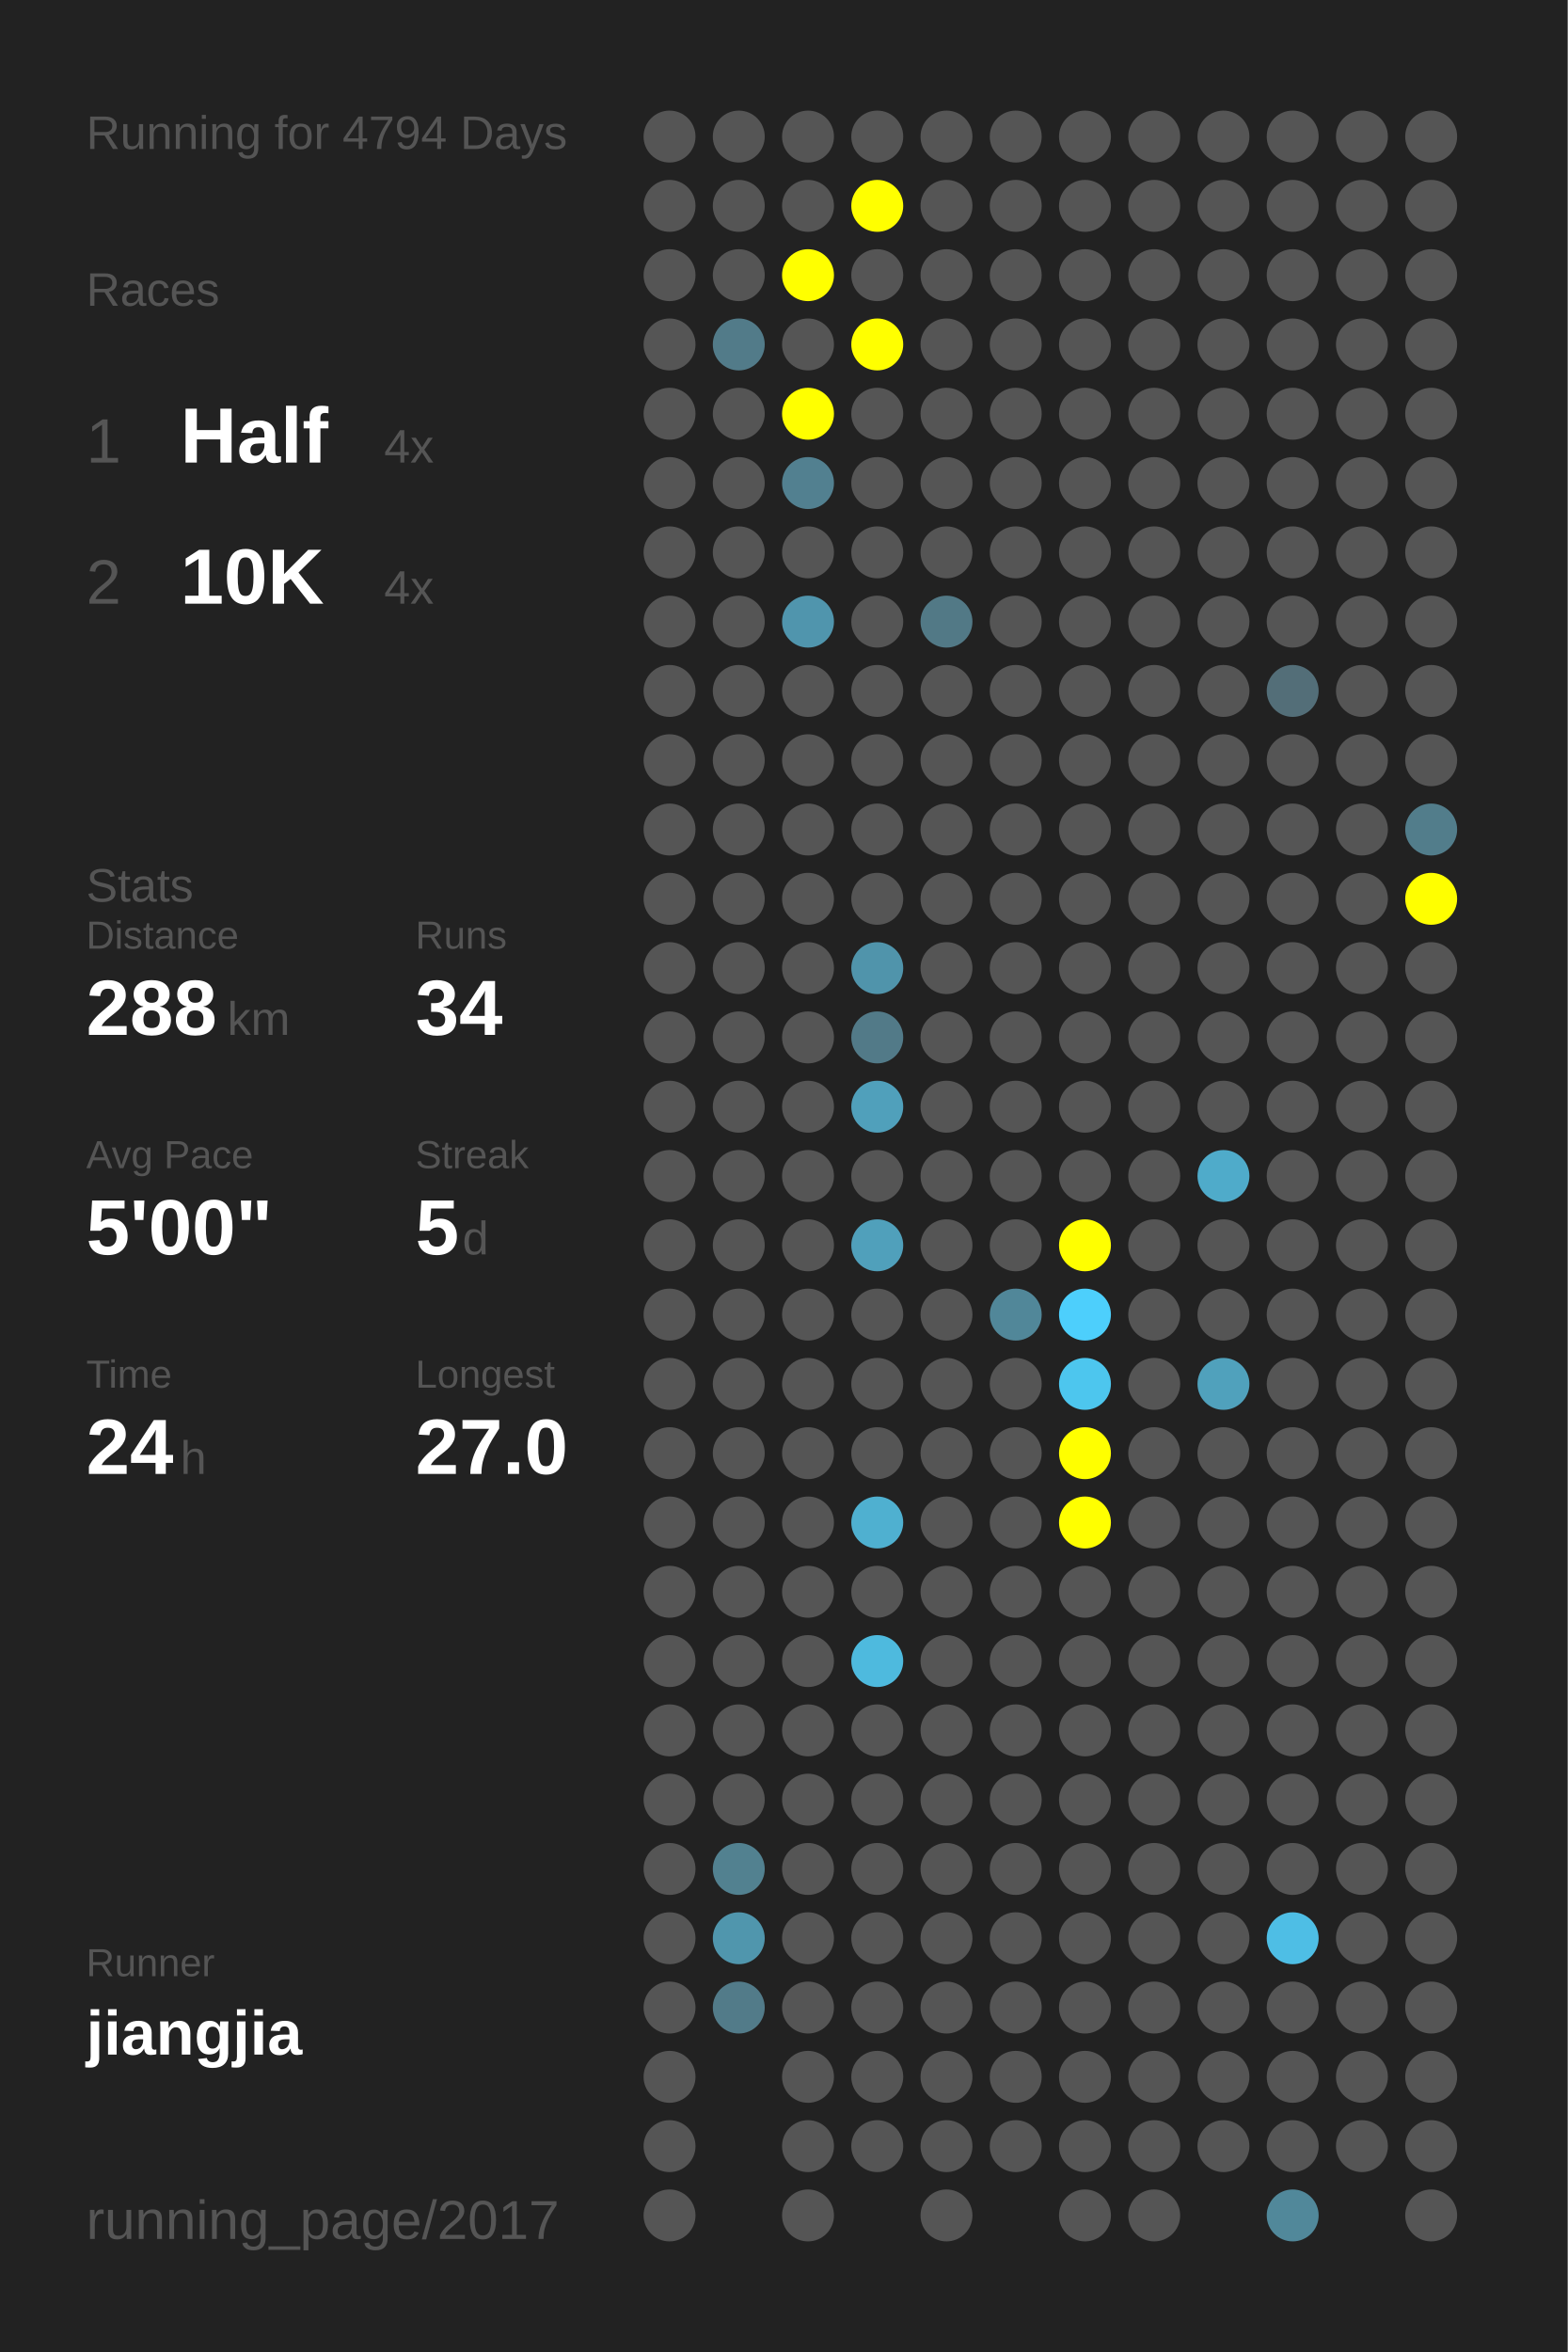
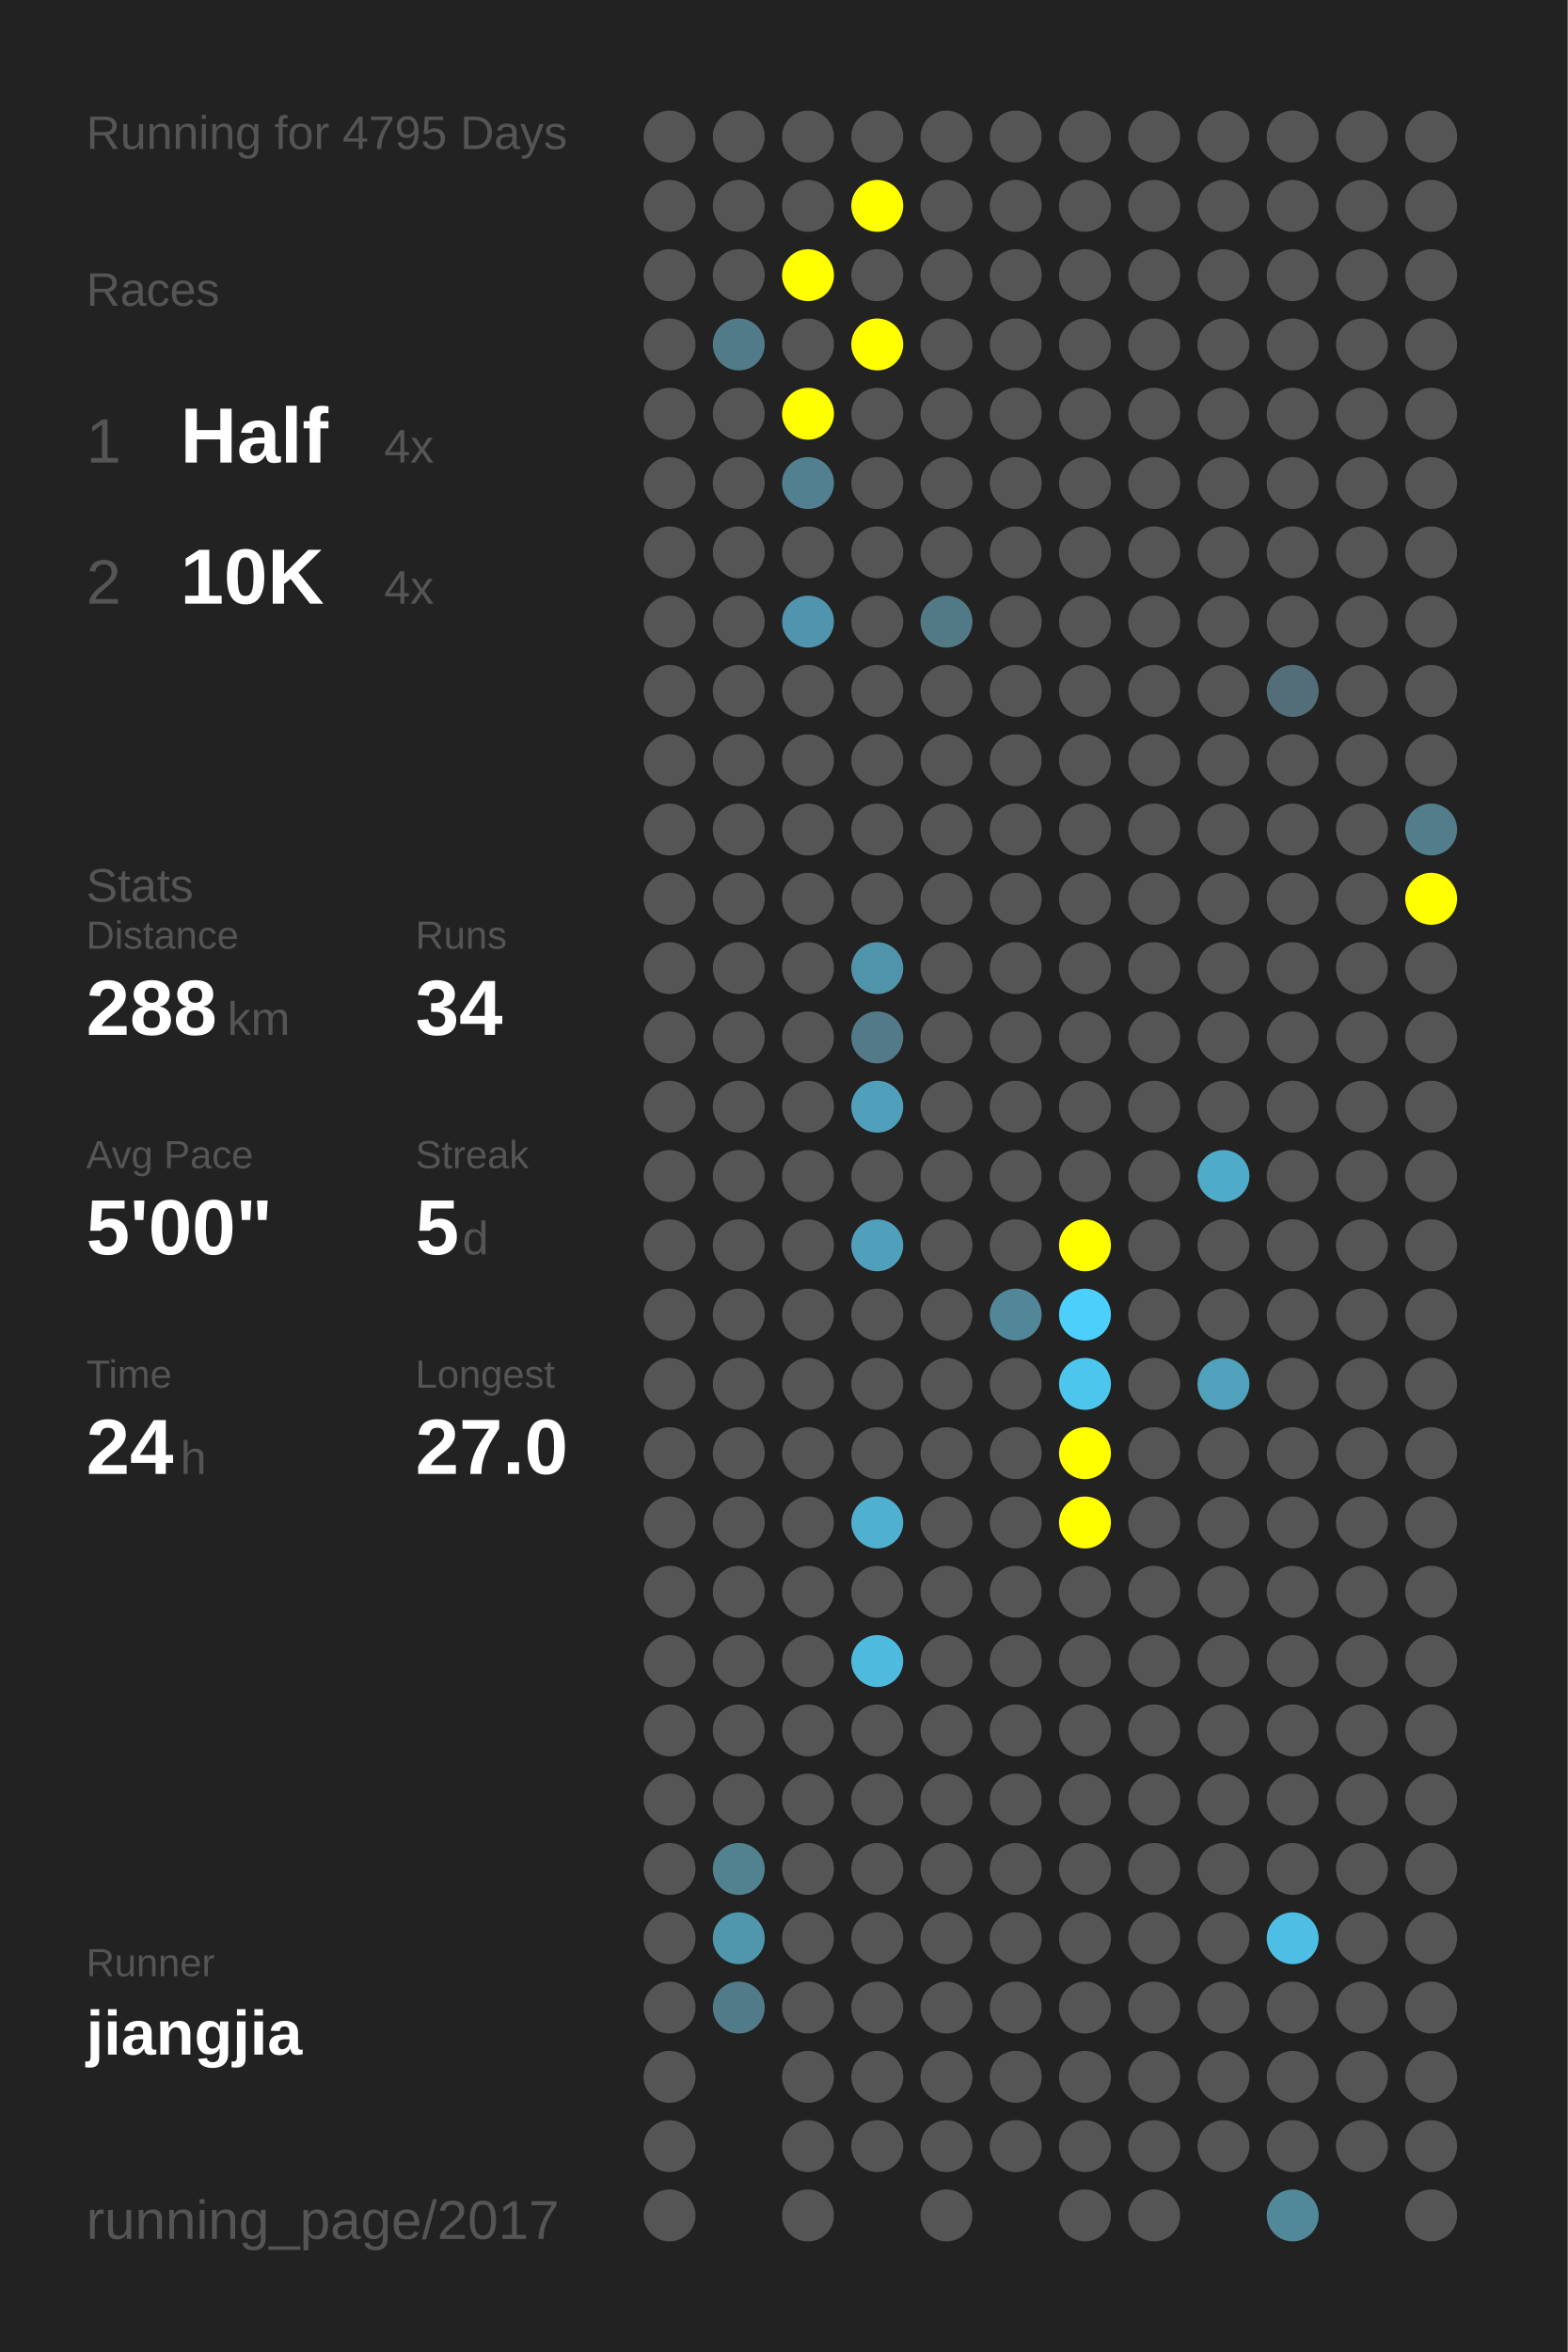
<svg xmlns="http://www.w3.org/2000/svg" baseProfile="full" height="300mm" version="1.1" viewBox="0,0,200,300" width="200mm">
  <defs />
  <rect fill="#222222" height="300" width="200" x="0" y="0" />
-   <text fill="#555555" style="font-size:6px; font-family:Arial;" x="11" y="19">Running for 4794 Days</text>
+   <text fill="#555555" style="font-size:6px; font-family:Arial;" x="11" y="19">Running for 4795 Days</text>
  <text fill="#555555" style="font-size:6px; font-family:Arial;" x="11" y="39">Races</text>
  <text fill="#555555" style="font-size:8px; font-family:Arial;" x="11" y="59">1</text>
  <text fill="#FFFFFF" style="font-size:10px; font-family:Arial; font-weight:bold;" x="23" y="59">Half</text>
  <text fill="#555555" style="font-size:6px; font-family:Arial;" x="49" y="59">4x</text>
  <text fill="#555555" style="font-size:8px; font-family:Arial;" x="11" y="77">2</text>
  <text fill="#FFFFFF" style="font-size:10px; font-family:Arial; font-weight:bold;" x="23" y="77">10K</text>
  <text fill="#555555" style="font-size:6px; font-family:Arial;" x="49" y="77">4x</text>
  <text fill="#555555" style="font-size:6px; font-family:Arial;" x="11" y="115">Stats</text>
  <text fill="#555555" style="font-size:5px; font-family:Arial;" x="11" y="121">Distance</text>
  <text fill="#FFFFFF" style="font-size:10px; font-family:Arial; font-weight:bold;" x="11" y="132">288</text>
  <text fill="#555555" style="font-size:6px; font-family:Arial;" x="29" y="132">km</text>
  <text fill="#555555" style="font-size:5px; font-family:Arial;" x="53" y="121">Runs</text>
  <text fill="#FFFFFF" style="font-size:10px; font-family:Arial; font-weight:bold;" x="53" y="132">34</text>
  <text fill="#555555" style="font-size:5px; font-family:Arial;" x="11" y="149">Avg Pace</text>
  <text fill="#FFFFFF" style="font-size:10px; font-family:Arial; font-weight:bold;" x="11" y="160">5'00"</text>
  <text fill="#555555" style="font-size:5px; font-family:Arial;" x="53" y="149">Streak</text>
  <text fill="#FFFFFF" style="font-size:10px; font-family:Arial; font-weight:bold;" x="53" y="160">5</text>
  <text fill="#555555" style="font-size:6px; font-family:Arial;" x="59" y="160">d</text>
  <text fill="#555555" style="font-size:5px; font-family:Arial;" x="11" y="177">Time</text>
  <text fill="#FFFFFF" style="font-size:10px; font-family:Arial; font-weight:bold;" x="11" y="188">24</text>
  <text fill="#555555" style="font-size:6px; font-family:Arial;" x="23" y="188">h</text>
  <text fill="#555555" style="font-size:5px; font-family:Arial;" x="53" y="177">Longest</text>
  <text fill="#FFFFFF" style="font-size:10px; font-family:Arial; font-weight:bold;" x="53" y="188">27.0</text>
  <text fill="#555555" style="font-size:5px; font-family:Arial;" x="11" y="252.065">Runner</text>
  <text fill="#FFFFFF" style="font-size:8px; font-family:Arial; font-weight:bold;" x="11" y="262.065">jiangjia</text>
  <text fill="#555555" style="font-size:7px; font-family:Arial;" x="11" y="285.581">running_page/2017</text>
  <circle cx="85.417" cy="17.419" fill="#555555" r="3.312" />
  <circle cx="85.417" cy="26.258" fill="#555555" r="3.312" />
  <circle cx="85.417" cy="35.097" fill="#555555" r="3.312" />
  <circle cx="85.417" cy="43.935" fill="#555555" r="3.312" />
  <circle cx="85.417" cy="52.774" fill="#555555" r="3.312" />
  <circle cx="85.417" cy="61.613" fill="#555555" r="3.312" />
  <circle cx="85.417" cy="70.452" fill="#555555" r="3.312" />
  <circle cx="85.417" cy="79.29" fill="#555555" r="3.312" />
  <circle cx="85.417" cy="88.129" fill="#555555" r="3.312" />
  <circle cx="85.417" cy="96.968" fill="#555555" r="3.312" />
  <circle cx="85.417" cy="105.806" fill="#555555" r="3.312" />
  <circle cx="85.417" cy="114.645" fill="#555555" r="3.312" />
  <circle cx="85.417" cy="123.484" fill="#555555" r="3.312" />
  <circle cx="85.417" cy="132.323" fill="#555555" r="3.312" />
  <circle cx="85.417" cy="141.161" fill="#555555" r="3.312" />
  <circle cx="85.417" cy="150" fill="#555555" r="3.312" />
  <circle cx="85.417" cy="158.839" fill="#555555" r="3.312" />
  <circle cx="85.417" cy="167.677" fill="#555555" r="3.312" />
  <circle cx="85.417" cy="176.516" fill="#555555" r="3.312" />
  <circle cx="85.417" cy="185.355" fill="#555555" r="3.312" />
  <circle cx="85.417" cy="194.194" fill="#555555" r="3.312" />
  <circle cx="85.417" cy="203.032" fill="#555555" r="3.312" />
  <circle cx="85.417" cy="211.871" fill="#555555" r="3.312" />
  <circle cx="85.417" cy="220.71" fill="#555555" r="3.312" />
  <circle cx="85.417" cy="229.548" fill="#555555" r="3.312" />
  <circle cx="85.417" cy="238.387" fill="#555555" r="3.312" />
  <circle cx="85.417" cy="247.226" fill="#555555" r="3.312" />
  <circle cx="85.417" cy="256.065" fill="#555555" r="3.312" />
  <circle cx="85.417" cy="264.903" fill="#555555" r="3.312" />
  <circle cx="85.417" cy="273.742" fill="#555555" r="3.312" />
  <circle cx="85.417" cy="282.581" fill="#555555" r="3.312" />
  <circle cx="94.25" cy="17.419" fill="#555555" r="3.312" />
  <circle cx="94.25" cy="26.258" fill="#555555" r="3.312" />
  <circle cx="94.25" cy="35.097" fill="#555555" r="3.312" />
  <circle cx="94.25" cy="43.935" fill="#527b89" r="3.312" />
  <circle cx="94.25" cy="52.774" fill="#555555" r="3.312" />
  <circle cx="94.25" cy="61.613" fill="#555555" r="3.312" />
  <circle cx="94.25" cy="70.452" fill="#555555" r="3.312" />
  <circle cx="94.25" cy="79.29" fill="#555555" r="3.312" />
  <circle cx="94.25" cy="88.129" fill="#555555" r="3.312" />
  <circle cx="94.25" cy="96.968" fill="#555555" r="3.312" />
  <circle cx="94.25" cy="105.806" fill="#555555" r="3.312" />
  <circle cx="94.25" cy="114.645" fill="#555555" r="3.312" />
  <circle cx="94.25" cy="123.484" fill="#555555" r="3.312" />
  <circle cx="94.25" cy="132.323" fill="#555555" r="3.312" />
  <circle cx="94.25" cy="141.161" fill="#555555" r="3.312" />
  <circle cx="94.25" cy="150" fill="#555555" r="3.312" />
  <circle cx="94.25" cy="158.839" fill="#555555" r="3.312" />
  <circle cx="94.25" cy="167.677" fill="#555555" r="3.312" />
  <circle cx="94.25" cy="176.516" fill="#555555" r="3.312" />
  <circle cx="94.25" cy="185.355" fill="#555555" r="3.312" />
  <circle cx="94.25" cy="194.194" fill="#555555" r="3.312" />
  <circle cx="94.25" cy="203.032" fill="#555555" r="3.312" />
  <circle cx="94.25" cy="211.871" fill="#555555" r="3.312" />
  <circle cx="94.25" cy="220.71" fill="#555555" r="3.312" />
  <circle cx="94.25" cy="229.548" fill="#555555" r="3.312" />
  <circle cx="94.25" cy="238.387" fill="#528190" r="3.312" />
  <circle cx="94.25" cy="247.226" fill="#5096ad" r="3.312" />
  <circle cx="94.25" cy="256.065" fill="#527b89" r="3.312" />
  <circle cx="103.083" cy="17.419" fill="#555555" r="3.312" />
  <circle cx="103.083" cy="26.258" fill="#555555" r="3.312" />
  <circle cx="103.083" cy="35.097" fill="#FFFF00" r="3.312" />
  <circle cx="103.083" cy="43.935" fill="#555555" r="3.312" />
  <circle cx="103.083" cy="52.774" fill="#FFFF00" r="3.312" />
  <circle cx="103.083" cy="61.613" fill="#528090" r="3.312" />
  <circle cx="103.083" cy="70.452" fill="#555555" r="3.312" />
  <circle cx="103.083" cy="79.29" fill="#5095ad" r="3.312" />
  <circle cx="103.083" cy="88.129" fill="#555555" r="3.312" />
  <circle cx="103.083" cy="96.968" fill="#555555" r="3.312" />
  <circle cx="103.083" cy="105.806" fill="#555555" r="3.312" />
  <circle cx="103.083" cy="114.645" fill="#555555" r="3.312" />
  <circle cx="103.083" cy="123.484" fill="#555555" r="3.312" />
  <circle cx="103.083" cy="132.323" fill="#555555" r="3.312" />
  <circle cx="103.083" cy="141.161" fill="#555555" r="3.312" />
  <circle cx="103.083" cy="150" fill="#555555" r="3.312" />
  <circle cx="103.083" cy="158.839" fill="#555555" r="3.312" />
  <circle cx="103.083" cy="167.677" fill="#555555" r="3.312" />
  <circle cx="103.083" cy="176.516" fill="#555555" r="3.312" />
  <circle cx="103.083" cy="185.355" fill="#555555" r="3.312" />
  <circle cx="103.083" cy="194.194" fill="#555555" r="3.312" />
  <circle cx="103.083" cy="203.032" fill="#555555" r="3.312" />
  <circle cx="103.083" cy="211.871" fill="#555555" r="3.312" />
  <circle cx="103.083" cy="220.71" fill="#555555" r="3.312" />
  <circle cx="103.083" cy="229.548" fill="#555555" r="3.312" />
  <circle cx="103.083" cy="238.387" fill="#555555" r="3.312" />
  <circle cx="103.083" cy="247.226" fill="#555555" r="3.312" />
  <circle cx="103.083" cy="256.065" fill="#555555" r="3.312" />
  <circle cx="103.083" cy="264.903" fill="#555555" r="3.312" />
  <circle cx="103.083" cy="273.742" fill="#555555" r="3.312" />
  <circle cx="103.083" cy="282.581" fill="#555555" r="3.312" />
  <circle cx="111.917" cy="17.419" fill="#555555" r="3.312" />
  <circle cx="111.917" cy="26.258" fill="#FFFF00" r="3.312" />
  <circle cx="111.917" cy="35.097" fill="#555555" r="3.312" />
  <circle cx="111.917" cy="43.935" fill="#FFFF00" r="3.312" />
  <circle cx="111.917" cy="52.774" fill="#555555" r="3.312" />
  <circle cx="111.917" cy="61.613" fill="#555555" r="3.312" />
  <circle cx="111.917" cy="70.452" fill="#555555" r="3.312" />
  <circle cx="111.917" cy="79.29" fill="#555555" r="3.312" />
  <circle cx="111.917" cy="88.129" fill="#555555" r="3.312" />
  <circle cx="111.917" cy="96.968" fill="#555555" r="3.312" />
  <circle cx="111.917" cy="105.806" fill="#555555" r="3.312" />
  <circle cx="111.917" cy="114.645" fill="#555555" r="3.312" />
  <circle cx="111.917" cy="123.484" fill="#5094ab" r="3.312" />
  <circle cx="111.917" cy="132.323" fill="#527a88" r="3.312" />
  <circle cx="111.917" cy="141.161" fill="#50a0bb" r="3.312" />
  <circle cx="111.917" cy="150" fill="#555555" r="3.312" />
  <circle cx="111.917" cy="158.839" fill="#50a0bb" r="3.312" />
  <circle cx="111.917" cy="167.677" fill="#555555" r="3.312" />
  <circle cx="111.917" cy="176.516" fill="#555555" r="3.312" />
  <circle cx="111.917" cy="185.355" fill="#555555" r="3.312" />
  <circle cx="111.917" cy="194.194" fill="#4fb0d0" r="3.312" />
  <circle cx="111.917" cy="203.032" fill="#555555" r="3.312" />
  <circle cx="111.917" cy="211.871" fill="#4ebade" r="3.312" />
  <circle cx="111.917" cy="220.71" fill="#555555" r="3.312" />
  <circle cx="111.917" cy="229.548" fill="#555555" r="3.312" />
  <circle cx="111.917" cy="238.387" fill="#555555" r="3.312" />
  <circle cx="111.917" cy="247.226" fill="#555555" r="3.312" />
  <circle cx="111.917" cy="256.065" fill="#555555" r="3.312" />
  <circle cx="111.917" cy="264.903" fill="#555555" r="3.312" />
  <circle cx="111.917" cy="273.742" fill="#555555" r="3.312" />
  <circle cx="120.75" cy="17.419" fill="#555555" r="3.312" />
  <circle cx="120.75" cy="26.258" fill="#555555" r="3.312" />
  <circle cx="120.75" cy="35.097" fill="#555555" r="3.312" />
  <circle cx="120.75" cy="43.935" fill="#555555" r="3.312" />
  <circle cx="120.75" cy="52.774" fill="#555555" r="3.312" />
  <circle cx="120.75" cy="61.613" fill="#555555" r="3.312" />
  <circle cx="120.75" cy="70.452" fill="#555555" r="3.312" />
  <circle cx="120.75" cy="79.29" fill="#527986" r="3.312" />
  <circle cx="120.75" cy="88.129" fill="#555555" r="3.312" />
  <circle cx="120.75" cy="96.968" fill="#555555" r="3.312" />
  <circle cx="120.75" cy="105.806" fill="#555555" r="3.312" />
  <circle cx="120.75" cy="114.645" fill="#555555" r="3.312" />
  <circle cx="120.75" cy="123.484" fill="#555555" r="3.312" />
  <circle cx="120.75" cy="132.323" fill="#555555" r="3.312" />
  <circle cx="120.75" cy="141.161" fill="#555555" r="3.312" />
  <circle cx="120.75" cy="150" fill="#555555" r="3.312" />
  <circle cx="120.75" cy="158.839" fill="#555555" r="3.312" />
  <circle cx="120.75" cy="167.677" fill="#555555" r="3.312" />
  <circle cx="120.75" cy="176.516" fill="#555555" r="3.312" />
  <circle cx="120.75" cy="185.355" fill="#555555" r="3.312" />
  <circle cx="120.75" cy="194.194" fill="#555555" r="3.312" />
  <circle cx="120.75" cy="203.032" fill="#555555" r="3.312" />
  <circle cx="120.75" cy="211.871" fill="#555555" r="3.312" />
  <circle cx="120.75" cy="220.71" fill="#555555" r="3.312" />
  <circle cx="120.75" cy="229.548" fill="#555555" r="3.312" />
  <circle cx="120.75" cy="238.387" fill="#555555" r="3.312" />
  <circle cx="120.75" cy="247.226" fill="#555555" r="3.312" />
  <circle cx="120.75" cy="256.065" fill="#555555" r="3.312" />
  <circle cx="120.75" cy="264.903" fill="#555555" r="3.312" />
  <circle cx="120.75" cy="273.742" fill="#555555" r="3.312" />
  <circle cx="120.75" cy="282.581" fill="#555555" r="3.312" />
  <circle cx="129.583" cy="17.419" fill="#555555" r="3.312" />
  <circle cx="129.583" cy="26.258" fill="#555555" r="3.312" />
  <circle cx="129.583" cy="35.097" fill="#555555" r="3.312" />
  <circle cx="129.583" cy="43.935" fill="#555555" r="3.312" />
  <circle cx="129.583" cy="52.774" fill="#555555" r="3.312" />
  <circle cx="129.583" cy="61.613" fill="#555555" r="3.312" />
  <circle cx="129.583" cy="70.452" fill="#555555" r="3.312" />
  <circle cx="129.583" cy="79.29" fill="#555555" r="3.312" />
  <circle cx="129.583" cy="88.129" fill="#555555" r="3.312" />
  <circle cx="129.583" cy="96.968" fill="#555555" r="3.312" />
  <circle cx="129.583" cy="105.806" fill="#555555" r="3.312" />
  <circle cx="129.583" cy="114.645" fill="#555555" r="3.312" />
  <circle cx="129.583" cy="123.484" fill="#555555" r="3.312" />
  <circle cx="129.583" cy="132.323" fill="#555555" r="3.312" />
  <circle cx="129.583" cy="141.161" fill="#555555" r="3.312" />
  <circle cx="129.583" cy="150" fill="#555555" r="3.312" />
  <circle cx="129.583" cy="158.839" fill="#555555" r="3.312" />
  <circle cx="129.583" cy="167.677" fill="#518799" r="3.312" />
  <circle cx="129.583" cy="176.516" fill="#555555" r="3.312" />
  <circle cx="129.583" cy="185.355" fill="#555555" r="3.312" />
  <circle cx="129.583" cy="194.194" fill="#555555" r="3.312" />
  <circle cx="129.583" cy="203.032" fill="#555555" r="3.312" />
  <circle cx="129.583" cy="211.871" fill="#555555" r="3.312" />
  <circle cx="129.583" cy="220.71" fill="#555555" r="3.312" />
  <circle cx="129.583" cy="229.548" fill="#555555" r="3.312" />
  <circle cx="129.583" cy="238.387" fill="#555555" r="3.312" />
  <circle cx="129.583" cy="247.226" fill="#555555" r="3.312" />
  <circle cx="129.583" cy="256.065" fill="#555555" r="3.312" />
  <circle cx="129.583" cy="264.903" fill="#555555" r="3.312" />
  <circle cx="129.583" cy="273.742" fill="#555555" r="3.312" />
  <circle cx="138.417" cy="17.419" fill="#555555" r="3.312" />
  <circle cx="138.417" cy="26.258" fill="#555555" r="3.312" />
  <circle cx="138.417" cy="35.097" fill="#555555" r="3.312" />
  <circle cx="138.417" cy="43.935" fill="#555555" r="3.312" />
  <circle cx="138.417" cy="52.774" fill="#555555" r="3.312" />
  <circle cx="138.417" cy="61.613" fill="#555555" r="3.312" />
  <circle cx="138.417" cy="70.452" fill="#555555" r="3.312" />
  <circle cx="138.417" cy="79.29" fill="#555555" r="3.312" />
  <circle cx="138.417" cy="88.129" fill="#555555" r="3.312" />
  <circle cx="138.417" cy="96.968" fill="#555555" r="3.312" />
  <circle cx="138.417" cy="105.806" fill="#555555" r="3.312" />
  <circle cx="138.417" cy="114.645" fill="#555555" r="3.312" />
  <circle cx="138.417" cy="123.484" fill="#555555" r="3.312" />
  <circle cx="138.417" cy="132.323" fill="#555555" r="3.312" />
  <circle cx="138.417" cy="141.161" fill="#555555" r="3.312" />
  <circle cx="138.417" cy="150" fill="#555555" r="3.312" />
  <circle cx="138.417" cy="158.839" fill="#FFFF00" r="3.312" />
  <circle cx="138.417" cy="167.677" fill="#4dcffc" r="3.312" />
  <circle cx="138.417" cy="176.516" fill="#4dc6ee" r="3.312" />
  <circle cx="138.417" cy="185.355" fill="#FFFF00" r="3.312" />
  <circle cx="138.417" cy="194.194" fill="#FFFF00" r="3.312" />
  <circle cx="138.417" cy="203.032" fill="#555555" r="3.312" />
  <circle cx="138.417" cy="211.871" fill="#555555" r="3.312" />
  <circle cx="138.417" cy="220.71" fill="#555555" r="3.312" />
  <circle cx="138.417" cy="229.548" fill="#555555" r="3.312" />
  <circle cx="138.417" cy="238.387" fill="#555555" r="3.312" />
  <circle cx="138.417" cy="247.226" fill="#555555" r="3.312" />
  <circle cx="138.417" cy="256.065" fill="#555555" r="3.312" />
  <circle cx="138.417" cy="264.903" fill="#555555" r="3.312" />
  <circle cx="138.417" cy="273.742" fill="#555555" r="3.312" />
  <circle cx="138.417" cy="282.581" fill="#555555" r="3.312" />
  <circle cx="147.25" cy="17.419" fill="#555555" r="3.312" />
  <circle cx="147.25" cy="26.258" fill="#555555" r="3.312" />
  <circle cx="147.25" cy="35.097" fill="#555555" r="3.312" />
  <circle cx="147.25" cy="43.935" fill="#555555" r="3.312" />
  <circle cx="147.25" cy="52.774" fill="#555555" r="3.312" />
  <circle cx="147.25" cy="61.613" fill="#555555" r="3.312" />
  <circle cx="147.25" cy="70.452" fill="#555555" r="3.312" />
  <circle cx="147.25" cy="79.29" fill="#555555" r="3.312" />
  <circle cx="147.25" cy="88.129" fill="#555555" r="3.312" />
  <circle cx="147.25" cy="96.968" fill="#555555" r="3.312" />
  <circle cx="147.25" cy="105.806" fill="#555555" r="3.312" />
  <circle cx="147.25" cy="114.645" fill="#555555" r="3.312" />
  <circle cx="147.25" cy="123.484" fill="#555555" r="3.312" />
  <circle cx="147.25" cy="132.323" fill="#555555" r="3.312" />
  <circle cx="147.25" cy="141.161" fill="#555555" r="3.312" />
  <circle cx="147.25" cy="150" fill="#555555" r="3.312" />
  <circle cx="147.25" cy="158.839" fill="#555555" r="3.312" />
  <circle cx="147.25" cy="167.677" fill="#555555" r="3.312" />
  <circle cx="147.25" cy="176.516" fill="#555555" r="3.312" />
  <circle cx="147.25" cy="185.355" fill="#555555" r="3.312" />
  <circle cx="147.25" cy="194.194" fill="#555555" r="3.312" />
  <circle cx="147.25" cy="203.032" fill="#555555" r="3.312" />
  <circle cx="147.25" cy="211.871" fill="#555555" r="3.312" />
  <circle cx="147.25" cy="220.71" fill="#555555" r="3.312" />
  <circle cx="147.25" cy="229.548" fill="#555555" r="3.312" />
  <circle cx="147.25" cy="238.387" fill="#555555" r="3.312" />
  <circle cx="147.25" cy="247.226" fill="#555555" r="3.312" />
  <circle cx="147.25" cy="256.065" fill="#555555" r="3.312" />
  <circle cx="147.25" cy="264.903" fill="#555555" r="3.312" />
  <circle cx="147.25" cy="273.742" fill="#555555" r="3.312" />
  <circle cx="147.25" cy="282.581" fill="#555555" r="3.312" />
  <circle cx="156.083" cy="17.419" fill="#555555" r="3.312" />
  <circle cx="156.083" cy="26.258" fill="#555555" r="3.312" />
  <circle cx="156.083" cy="35.097" fill="#555555" r="3.312" />
  <circle cx="156.083" cy="43.935" fill="#555555" r="3.312" />
  <circle cx="156.083" cy="52.774" fill="#555555" r="3.312" />
  <circle cx="156.083" cy="61.613" fill="#555555" r="3.312" />
  <circle cx="156.083" cy="70.452" fill="#555555" r="3.312" />
  <circle cx="156.083" cy="79.29" fill="#555555" r="3.312" />
  <circle cx="156.083" cy="88.129" fill="#555555" r="3.312" />
  <circle cx="156.083" cy="96.968" fill="#555555" r="3.312" />
  <circle cx="156.083" cy="105.806" fill="#555555" r="3.312" />
  <circle cx="156.083" cy="114.645" fill="#555555" r="3.312" />
  <circle cx="156.083" cy="123.484" fill="#555555" r="3.312" />
  <circle cx="156.083" cy="132.323" fill="#555555" r="3.312" />
  <circle cx="156.083" cy="141.161" fill="#555555" r="3.312" />
  <circle cx="156.083" cy="150" fill="#4fabca" r="3.312" />
  <circle cx="156.083" cy="158.839" fill="#555555" r="3.312" />
  <circle cx="156.083" cy="167.677" fill="#555555" r="3.312" />
  <circle cx="156.083" cy="176.516" fill="#50a1bc" r="3.312" />
  <circle cx="156.083" cy="185.355" fill="#555555" r="3.312" />
  <circle cx="156.083" cy="194.194" fill="#555555" r="3.312" />
  <circle cx="156.083" cy="203.032" fill="#555555" r="3.312" />
  <circle cx="156.083" cy="211.871" fill="#555555" r="3.312" />
  <circle cx="156.083" cy="220.71" fill="#555555" r="3.312" />
  <circle cx="156.083" cy="229.548" fill="#555555" r="3.312" />
  <circle cx="156.083" cy="238.387" fill="#555555" r="3.312" />
  <circle cx="156.083" cy="247.226" fill="#555555" r="3.312" />
  <circle cx="156.083" cy="256.065" fill="#555555" r="3.312" />
  <circle cx="156.083" cy="264.903" fill="#555555" r="3.312" />
  <circle cx="156.083" cy="273.742" fill="#555555" r="3.312" />
  <circle cx="164.917" cy="17.419" fill="#555555" r="3.312" />
  <circle cx="164.917" cy="26.258" fill="#555555" r="3.312" />
  <circle cx="164.917" cy="35.097" fill="#555555" r="3.312" />
  <circle cx="164.917" cy="43.935" fill="#555555" r="3.312" />
  <circle cx="164.917" cy="52.774" fill="#555555" r="3.312" />
  <circle cx="164.917" cy="61.613" fill="#555555" r="3.312" />
  <circle cx="164.917" cy="70.452" fill="#555555" r="3.312" />
  <circle cx="164.917" cy="79.29" fill="#555555" r="3.312" />
  <circle cx="164.917" cy="88.129" fill="#536e78" r="3.312" />
  <circle cx="164.917" cy="96.968" fill="#555555" r="3.312" />
  <circle cx="164.917" cy="105.806" fill="#555555" r="3.312" />
  <circle cx="164.917" cy="114.645" fill="#555555" r="3.312" />
  <circle cx="164.917" cy="123.484" fill="#555555" r="3.312" />
  <circle cx="164.917" cy="132.323" fill="#555555" r="3.312" />
  <circle cx="164.917" cy="141.161" fill="#555555" r="3.312" />
  <circle cx="164.917" cy="150" fill="#555555" r="3.312" />
  <circle cx="164.917" cy="158.839" fill="#555555" r="3.312" />
  <circle cx="164.917" cy="167.677" fill="#555555" r="3.312" />
  <circle cx="164.917" cy="176.516" fill="#555555" r="3.312" />
  <circle cx="164.917" cy="185.355" fill="#555555" r="3.312" />
  <circle cx="164.917" cy="194.194" fill="#555555" r="3.312" />
  <circle cx="164.917" cy="203.032" fill="#555555" r="3.312" />
  <circle cx="164.917" cy="211.871" fill="#555555" r="3.312" />
  <circle cx="164.917" cy="220.71" fill="#555555" r="3.312" />
  <circle cx="164.917" cy="229.548" fill="#555555" r="3.312" />
  <circle cx="164.917" cy="238.387" fill="#555555" r="3.312" />
  <circle cx="164.917" cy="247.226" fill="#4ebee5" r="3.312" />
  <circle cx="164.917" cy="256.065" fill="#555555" r="3.312" />
  <circle cx="164.917" cy="264.903" fill="#555555" r="3.312" />
  <circle cx="164.917" cy="273.742" fill="#555555" r="3.312" />
  <circle cx="164.917" cy="282.581" fill="#51889a" r="3.312" />
  <circle cx="173.75" cy="17.419" fill="#555555" r="3.312" />
  <circle cx="173.75" cy="26.258" fill="#555555" r="3.312" />
  <circle cx="173.75" cy="35.097" fill="#555555" r="3.312" />
  <circle cx="173.75" cy="43.935" fill="#555555" r="3.312" />
  <circle cx="173.75" cy="52.774" fill="#555555" r="3.312" />
  <circle cx="173.75" cy="61.613" fill="#555555" r="3.312" />
  <circle cx="173.75" cy="70.452" fill="#555555" r="3.312" />
  <circle cx="173.75" cy="79.29" fill="#555555" r="3.312" />
  <circle cx="173.75" cy="88.129" fill="#555555" r="3.312" />
  <circle cx="173.75" cy="96.968" fill="#555555" r="3.312" />
  <circle cx="173.75" cy="105.806" fill="#555555" r="3.312" />
  <circle cx="173.75" cy="114.645" fill="#555555" r="3.312" />
  <circle cx="173.75" cy="123.484" fill="#555555" r="3.312" />
  <circle cx="173.75" cy="132.323" fill="#555555" r="3.312" />
  <circle cx="173.75" cy="141.161" fill="#555555" r="3.312" />
  <circle cx="173.75" cy="150" fill="#555555" r="3.312" />
  <circle cx="173.75" cy="158.839" fill="#555555" r="3.312" />
  <circle cx="173.75" cy="167.677" fill="#555555" r="3.312" />
  <circle cx="173.75" cy="176.516" fill="#555555" r="3.312" />
  <circle cx="173.75" cy="185.355" fill="#555555" r="3.312" />
  <circle cx="173.75" cy="194.194" fill="#555555" r="3.312" />
  <circle cx="173.75" cy="203.032" fill="#555555" r="3.312" />
  <circle cx="173.75" cy="211.871" fill="#555555" r="3.312" />
  <circle cx="173.75" cy="220.71" fill="#555555" r="3.312" />
  <circle cx="173.75" cy="229.548" fill="#555555" r="3.312" />
  <circle cx="173.75" cy="238.387" fill="#555555" r="3.312" />
  <circle cx="173.75" cy="247.226" fill="#555555" r="3.312" />
  <circle cx="173.75" cy="256.065" fill="#555555" r="3.312" />
  <circle cx="173.75" cy="264.903" fill="#555555" r="3.312" />
  <circle cx="173.75" cy="273.742" fill="#555555" r="3.312" />
  <circle cx="182.583" cy="17.419" fill="#555555" r="3.312" />
  <circle cx="182.583" cy="26.258" fill="#555555" r="3.312" />
  <circle cx="182.583" cy="35.097" fill="#555555" r="3.312" />
  <circle cx="182.583" cy="43.935" fill="#555555" r="3.312" />
  <circle cx="182.583" cy="52.774" fill="#555555" r="3.312" />
  <circle cx="182.583" cy="61.613" fill="#555555" r="3.312" />
  <circle cx="182.583" cy="70.452" fill="#555555" r="3.312" />
  <circle cx="182.583" cy="79.29" fill="#555555" r="3.312" />
  <circle cx="182.583" cy="88.129" fill="#555555" r="3.312" />
  <circle cx="182.583" cy="96.968" fill="#555555" r="3.312" />
  <circle cx="182.583" cy="105.806" fill="#527d8b" r="3.312" />
  <circle cx="182.583" cy="114.645" fill="#FFFF00" r="3.312" />
  <circle cx="182.583" cy="123.484" fill="#555555" r="3.312" />
  <circle cx="182.583" cy="132.323" fill="#555555" r="3.312" />
  <circle cx="182.583" cy="141.161" fill="#555555" r="3.312" />
  <circle cx="182.583" cy="150" fill="#555555" r="3.312" />
  <circle cx="182.583" cy="158.839" fill="#555555" r="3.312" />
  <circle cx="182.583" cy="167.677" fill="#555555" r="3.312" />
  <circle cx="182.583" cy="176.516" fill="#555555" r="3.312" />
  <circle cx="182.583" cy="185.355" fill="#555555" r="3.312" />
  <circle cx="182.583" cy="194.194" fill="#555555" r="3.312" />
  <circle cx="182.583" cy="203.032" fill="#555555" r="3.312" />
  <circle cx="182.583" cy="211.871" fill="#555555" r="3.312" />
  <circle cx="182.583" cy="220.71" fill="#555555" r="3.312" />
  <circle cx="182.583" cy="229.548" fill="#555555" r="3.312" />
  <circle cx="182.583" cy="238.387" fill="#555555" r="3.312" />
  <circle cx="182.583" cy="247.226" fill="#555555" r="3.312" />
  <circle cx="182.583" cy="256.065" fill="#555555" r="3.312" />
  <circle cx="182.583" cy="264.903" fill="#555555" r="3.312" />
  <circle cx="182.583" cy="273.742" fill="#555555" r="3.312" />
  <circle cx="182.583" cy="282.581" fill="#555555" r="3.312" />
</svg>
